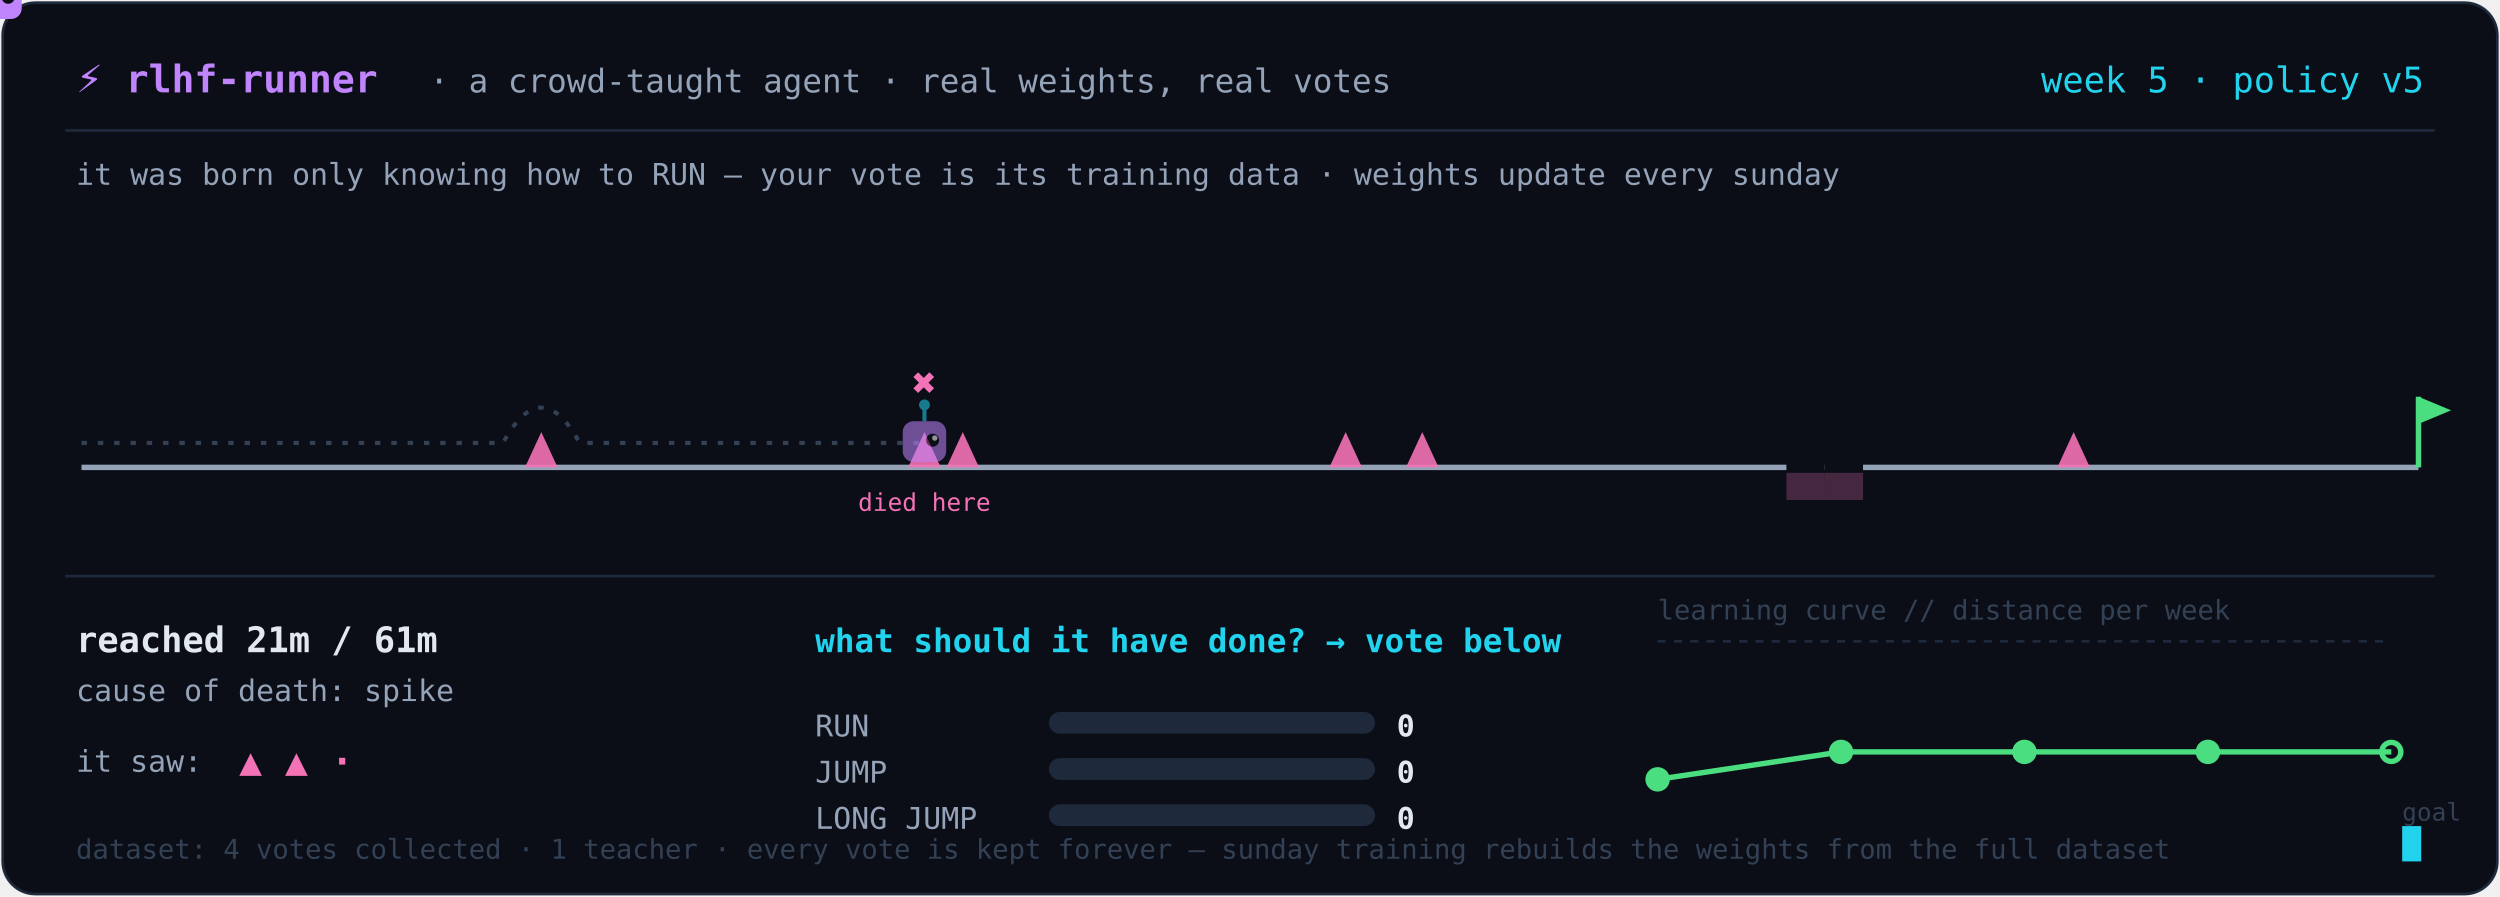
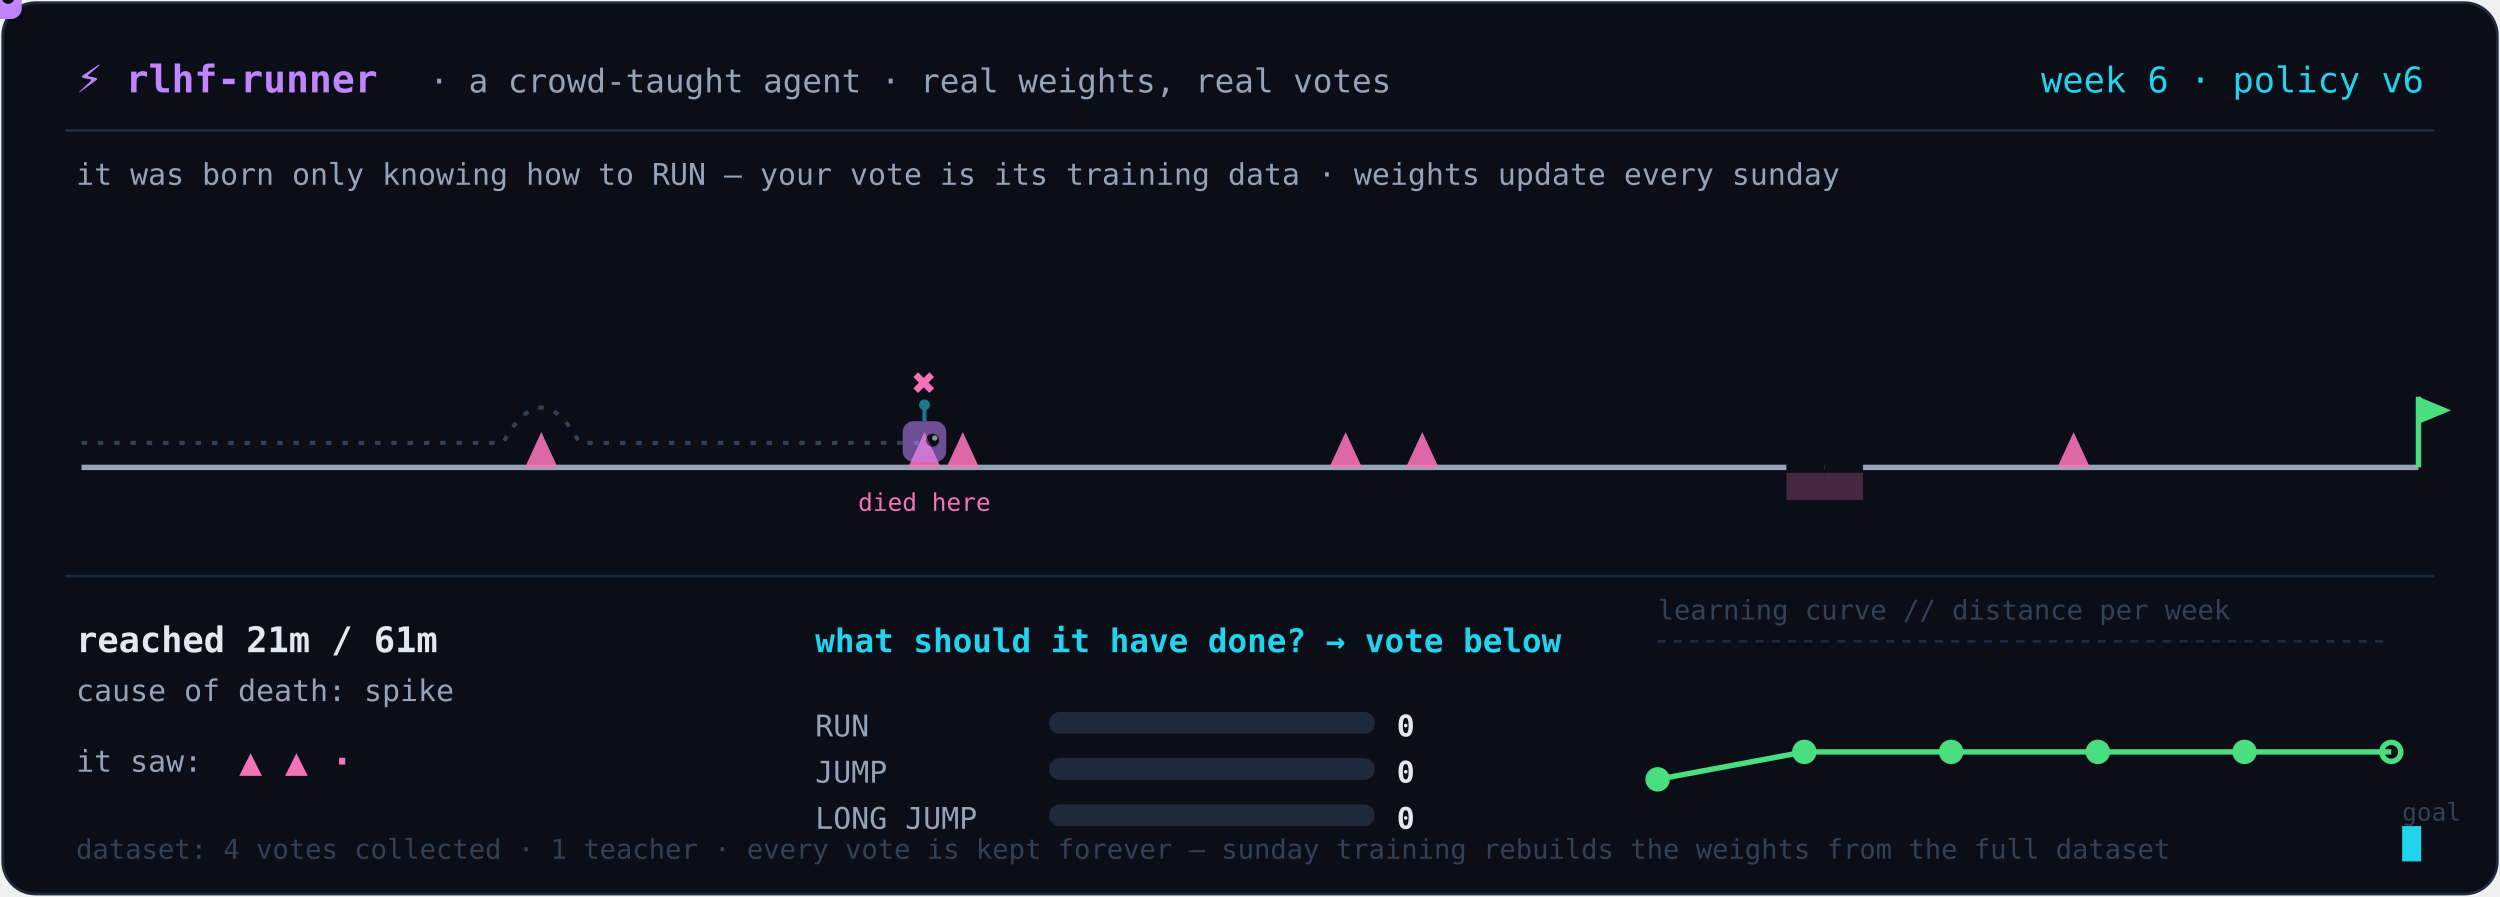
<svg xmlns="http://www.w3.org/2000/svg" width="920" height="330" viewBox="0 0 920 330" role="img" aria-label="A tiny agent learning a platformer level from real human votes, retrained weekly">
  <rect x="1" y="1" width="918" height="328" rx="12" fill="#0b0d17" stroke="#1e293b" />
  <text x="28" y="34" fill="#c084fc" font-size="14" font-weight="700" text-anchor="start" font-family="ui-monospace, 'Cascadia Code', 'Fira Code', Menlo, monospace">⚡ rlhf-runner</text>
  <text x="158" y="34" fill="#94a3b8" font-size="12" font-weight="400" text-anchor="start" font-family="ui-monospace, 'Cascadia Code', 'Fira Code', Menlo, monospace">· a crowd-taught agent · real weights, real votes</text>
-   <text x="892" y="34" fill="#22d3ee" font-size="13" font-weight="400" text-anchor="end" font-family="ui-monospace, 'Cascadia Code', 'Fira Code', Menlo, monospace">week 5 · policy v5</text>
+   <text x="892" y="34" fill="#22d3ee" font-size="13" font-weight="400" text-anchor="end" font-family="ui-monospace, 'Cascadia Code', 'Fira Code', Menlo, monospace">week 6 · policy v6</text>
  <line x1="24" y1="48" x2="896" y2="48" stroke="#1e293b" />
  <text x="28" y="68" fill="#94a3b8" font-size="11" font-weight="400" text-anchor="start" font-family="ui-monospace, 'Cascadia Code', 'Fira Code', Menlo, monospace">it was born only knowing how to RUN — your vote is its training data · weights update every sunday</text>
  <line x1="30.0" y1="172" x2="890.0" y2="172" stroke="#94a3b8" stroke-width="2" />
  <path d="M 193.2 172 L 199.2 159 L 205.2 172 Z" fill="#f472b6" opacity="0.9" />
  <path d="M 334.2 172 L 340.2 159 L 346.2 172 Z" fill="#f472b6" opacity="0.9" />
  <path d="M 348.3 172 L 354.3 159 L 360.3 172 Z" fill="#f472b6" opacity="0.9" />
  <path d="M 489.2 172 L 495.2 159 L 501.2 172 Z" fill="#f472b6" opacity="0.9" />
  <path d="M 517.4 172 L 523.4 159 L 529.4 172 Z" fill="#f472b6" opacity="0.9" />
  <rect x="657.4" y="170" width="14.1" height="5" fill="#0b0d17" />
  <rect x="657.4" y="174" width="14.1" height="10" fill="#f472b6" opacity="0.25" />
  <rect x="671.5" y="170" width="14.1" height="5" fill="#0b0d17" />
  <rect x="671.5" y="174" width="14.1" height="10" fill="#f472b6" opacity="0.25" />
  <path d="M 757.1 172 L 763.1 159 L 769.1 172 Z" fill="#f472b6" opacity="0.9" />
  <line x1="890.0" y1="172" x2="890.0" y2="146" stroke="#4ade80" stroke-width="2" />
  <path d="M 890.0 146 L 902.0 151 L 890.0 156 Z" fill="#4ade80" />
  <path d="M 30.0 163 L 44.1 163 L 58.2 163 L 72.3 163 L 86.4 163 L 100.5 163 L 114.6 163 L 128.7 163 L 142.8 163 L 156.9 163 L 171.0 163 L 185.1 163 Q 199.2 137 213.3 163 L 227.4 163 L 241.5 163 L 255.6 163 L 269.7 163 L 283.8 163 L 297.9 163 L 312.0 163 L 326.1 163 L 340.2 163" fill="none" stroke="#334155" stroke-width="1.5" stroke-dasharray="2 4" />
  <text x="340.164" y="146" fill="#f472b6" font-size="15" font-weight="700" text-anchor="middle" font-family="ui-monospace, 'Cascadia Code', 'Fira Code', Menlo, monospace">✖</text>
  <text x="340.164" y="188" fill="#f472b6" font-size="9" font-weight="400" text-anchor="middle" font-family="ui-monospace, 'Cascadia Code', 'Fira Code', Menlo, monospace">died here</text>
  <g opacity="0.55" transform="translate(340.2,163.0)">
    <line x1="0" y1="-13" x2="0" y2="-8" stroke="#22d3ee" stroke-width="1.5" />
    <circle cx="0" cy="-14" r="2" fill="#22d3ee" />
    <rect x="-8" y="-8" width="16" height="15" rx="4" fill="#c084fc" />
    <circle cx="3" cy="-1" r="2.4" fill="#0b0d17" />
    <circle cx="3.8" cy="-1.8" r="1" fill="white" />
  </g>
  <g>
    <animateMotion dur="8.0s" repeatCount="indefinite" path="M 30.0 163 L 44.1 163 L 58.2 163 L 72.3 163 L 86.4 163 L 100.5 163 L 114.6 163 L 128.7 163 L 142.8 163 L 156.9 163 L 171.0 163 L 185.1 163 Q 199.2 137 213.3 163 L 227.4 163 L 241.5 163 L 255.6 163 L 269.7 163 L 283.8 163 L 297.9 163 L 312.0 163 L 326.1 163 L 340.2 163" />
    <line x1="0" y1="-13" x2="0" y2="-8" stroke="#22d3ee" stroke-width="1.5" />
    <circle cx="0" cy="-14" r="2" fill="#22d3ee" />
    <rect x="-8" y="-8" width="16" height="15" rx="4" fill="#c084fc" />
    <circle cx="3" cy="-1" r="2.4" fill="#0b0d17" />
    <circle cx="3.8" cy="-1.8" r="1" fill="white" />
  </g>
  <line x1="24" y1="212" x2="896" y2="212" stroke="#1e293b" />
  <text x="28" y="240" fill="#e2e8f0" font-size="13" font-weight="700" text-anchor="start" font-family="ui-monospace, 'Cascadia Code', 'Fira Code', Menlo, monospace">reached 21m / 61m</text>
  <text x="28" y="258" fill="#94a3b8" font-size="11" font-weight="400" text-anchor="start" font-family="ui-monospace, 'Cascadia Code', 'Fira Code', Menlo, monospace">cause of death: spike</text>
  <text x="28" y="284" fill="#94a3b8" font-size="11" font-weight="400" text-anchor="start" font-family="ui-monospace, 'Cascadia Code', 'Fira Code', Menlo, monospace">it saw:</text>
  <text x="88" y="285" fill="#f472b6" font-size="14" font-weight="700" text-anchor="start" font-family="ui-monospace, 'Cascadia Code', 'Fira Code', Menlo, monospace">▲ ▲ ·</text>
  <text x="300" y="240" fill="#22d3ee" font-size="12" font-weight="700" text-anchor="start" font-family="ui-monospace, 'Cascadia Code', 'Fira Code', Menlo, monospace">what should it have done? → vote below</text>
  <text x="300" y="271" fill="#94a3b8" font-size="11" font-weight="400" text-anchor="start" font-family="ui-monospace, 'Cascadia Code', 'Fira Code', Menlo, monospace">RUN</text>
  <rect x="386" y="262" width="120" height="8" rx="4" fill="#1e293b" />
  <rect x="386" y="262" width="0.0" height="8" rx="4" fill="#22d3ee" />
  <text x="514" y="271" fill="#e2e8f0" font-size="11" font-weight="700" text-anchor="start" font-family="ui-monospace, 'Cascadia Code', 'Fira Code', Menlo, monospace">0</text>
  <text x="300" y="288" fill="#94a3b8" font-size="11" font-weight="400" text-anchor="start" font-family="ui-monospace, 'Cascadia Code', 'Fira Code', Menlo, monospace">JUMP</text>
  <rect x="386" y="279" width="120" height="8" rx="4" fill="#1e293b" />
  <rect x="386" y="279" width="0.0" height="8" rx="4" fill="#22d3ee" />
  <text x="514" y="288" fill="#e2e8f0" font-size="11" font-weight="700" text-anchor="start" font-family="ui-monospace, 'Cascadia Code', 'Fira Code', Menlo, monospace">0</text>
  <text x="300" y="305" fill="#94a3b8" font-size="11" font-weight="400" text-anchor="start" font-family="ui-monospace, 'Cascadia Code', 'Fira Code', Menlo, monospace">LONG JUMP</text>
  <rect x="386" y="296" width="120" height="8" rx="4" fill="#1e293b" />
  <rect x="386" y="296" width="0.0" height="8" rx="4" fill="#22d3ee" />
  <text x="514" y="305" fill="#e2e8f0" font-size="11" font-weight="700" text-anchor="start" font-family="ui-monospace, 'Cascadia Code', 'Fira Code', Menlo, monospace">0</text>
  <text x="610" y="228" fill="#334155" font-size="10" font-weight="400" text-anchor="start" font-family="ui-monospace, 'Cascadia Code', 'Fira Code', Menlo, monospace">learning curve // distance per week</text>
-   <polyline points="610.0,286.8 677.5,276.7 745.0,276.7 812.5,276.7 880.0,276.7" fill="none" stroke="#4ade80" stroke-width="2" />
+   <polyline points="610.0,286.8 664.0,276.7 718.0,276.7 772.0,276.7 826.0,276.7 880.0,276.7" fill="none" stroke="#4ade80" stroke-width="2" />
  <circle cx="610.0" cy="286.8" r="3.5" fill="#4ade80" stroke="#4ade80" stroke-width="2" />
-   <circle cx="677.5" cy="276.7" r="3.5" fill="#4ade80" stroke="#4ade80" stroke-width="2" />
-   <circle cx="745.0" cy="276.7" r="3.5" fill="#4ade80" stroke="#4ade80" stroke-width="2" />
-   <circle cx="812.5" cy="276.7" r="3.5" fill="#4ade80" stroke="#4ade80" stroke-width="2" />
+   <circle cx="664.0" cy="276.7" r="3.5" fill="#4ade80" stroke="#4ade80" stroke-width="2" />
+   <circle cx="718.0" cy="276.7" r="3.5" fill="#4ade80" stroke="#4ade80" stroke-width="2" />
+   <circle cx="772.0" cy="276.7" r="3.5" fill="#4ade80" stroke="#4ade80" stroke-width="2" />
+   <circle cx="826.0" cy="276.7" r="3.5" fill="#4ade80" stroke="#4ade80" stroke-width="2" />
  <circle cx="880.0" cy="276.7" r="3.5" fill="none" stroke="#4ade80" stroke-width="2" />
  <text x="884" y="302" fill="#334155" font-size="9" font-weight="400" text-anchor="start" font-family="ui-monospace, 'Cascadia Code', 'Fira Code', Menlo, monospace">goal</text>
  <line x1="610" y1="236" x2="880" y2="236" stroke="#1e293b" stroke-dasharray="3 3" />
  <text x="28" y="316" fill="#334155" font-size="10" font-weight="400" text-anchor="start" font-family="ui-monospace, 'Cascadia Code', 'Fira Code', Menlo, monospace">dataset: 4 votes collected · 1 teacher · every vote is kept forever — sunday training rebuilds the weights from the full dataset</text>
  <rect x="884" y="304" width="7" height="13" fill="#22d3ee">
    <animate attributeName="opacity" values="1;0;1" dur="1.2s" repeatCount="indefinite" />
  </rect>
</svg>
